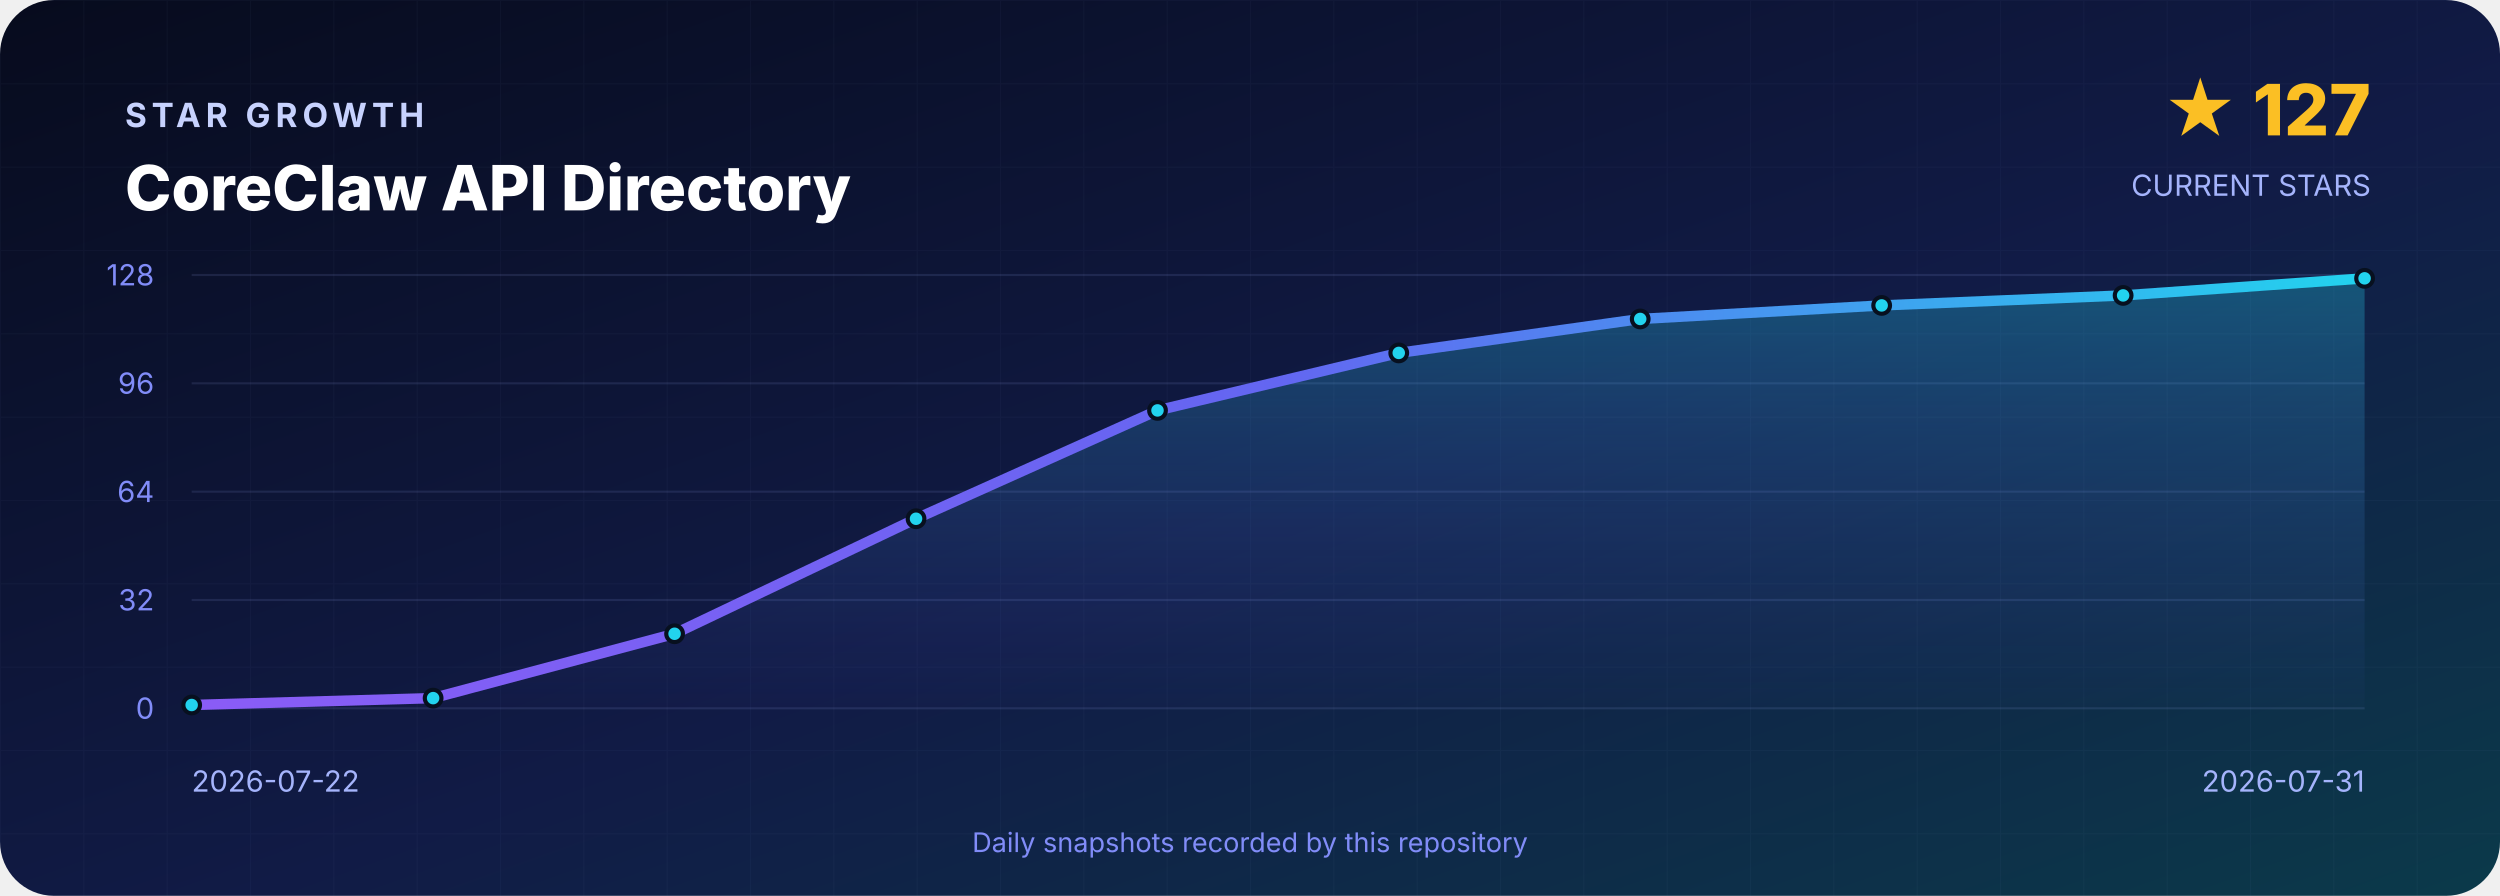
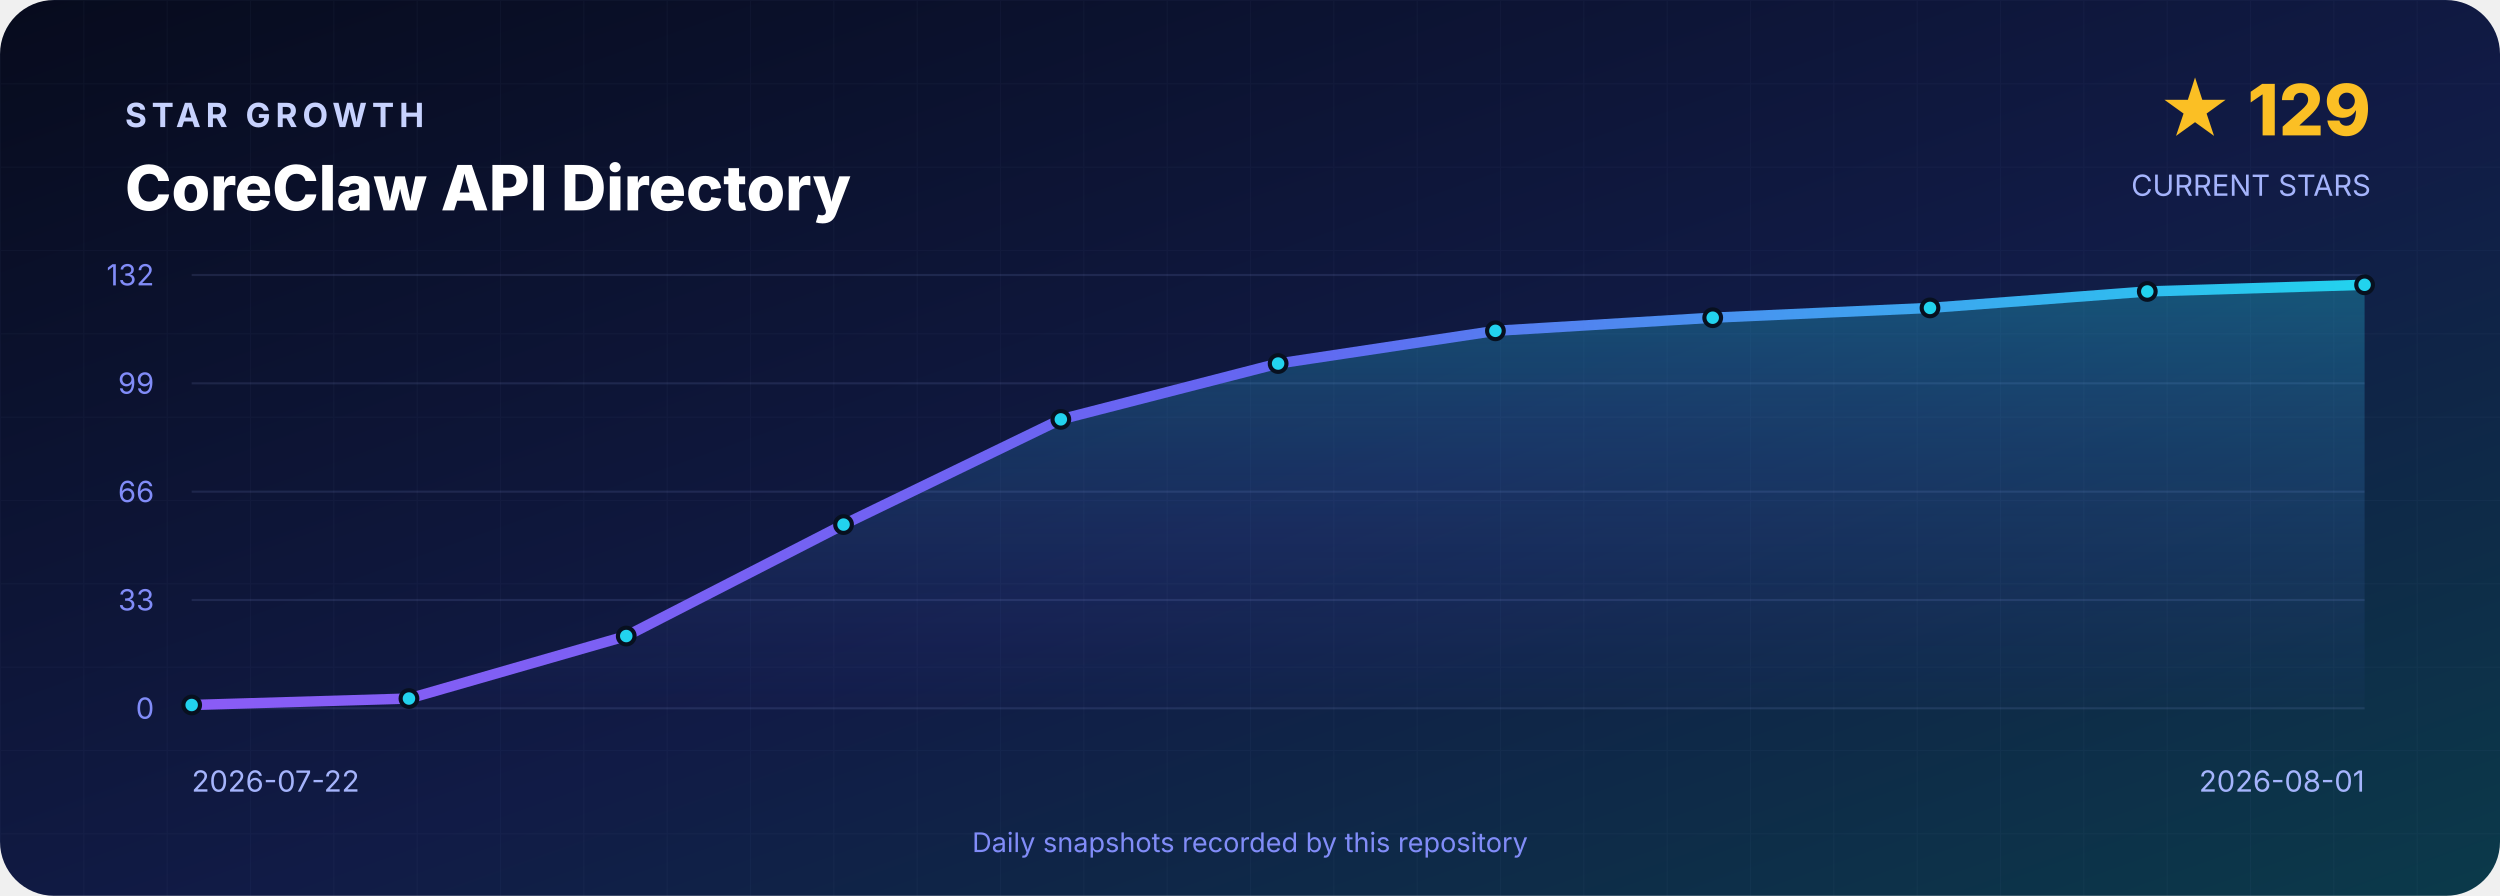
<svg xmlns="http://www.w3.org/2000/svg" width="1200" height="430" viewBox="0 0 1200 430" role="img" aria-labelledby="title desc">
  <defs>
    <linearGradient id="background" x1="0" y1="0" x2="1" y2="1">
      <stop offset="0" stop-color="#070B1D" />
      <stop offset=".55" stop-color="#111B46" />
      <stop offset="1" stop-color="#0B3A4A" />
    </linearGradient>
    <linearGradient id="line" x1="0" y1="0" x2="1" y2="0">
      <stop stop-color="#8B5CF6" />
      <stop offset=".5" stop-color="#6366F1" />
      <stop offset="1" stop-color="#22D3EE" />
    </linearGradient>
    <linearGradient id="area" x1="0" y1="0" x2="0" y2="1">
      <stop stop-color="#22D3EE" stop-opacity=".3" />
      <stop offset="1" stop-color="#6366F1" stop-opacity=".02" />
    </linearGradient>
    <pattern id="grid" width="40" height="40" patternUnits="userSpaceOnUse">
      <path d="M40 0H0V40" fill="none" stroke="#A5B4FC" stroke-opacity=".035" />
    </pattern>
  </defs>
  <rect width="1200" height="430" rx="26" fill="url(#background)" />
  <rect width="1200" height="430" rx="26" fill="url(#grid)" />
  <g font-family="Inter,Segoe UI,Arial,sans-serif">
    <text x="60" y="61" fill="#C7D2FE" font-size="16" font-weight="700" letter-spacing="2.4">STAR GROWTH</text>
    <text x="60" y="101" fill="#FFFFFF" font-size="30" font-weight="800">CoreClaw API Directory</text>
-     <text x="1138" y="65" text-anchor="end" fill="#FBBF24" font-size="34" font-weight="800">★ 127</text>
+     <text x="1138" y="65" text-anchor="end" fill="#FBBF24" font-size="34" font-weight="800">★ 129</text>
    <text x="1138" y="94" text-anchor="end" fill="#A5B4FC" font-size="14">CURRENT STARS</text>
    <line x1="92" y1="132.0" x2="1135" y2="132.0" stroke="#A5B4FC" stroke-opacity=".12" />
-     <text x="74" y="137.0" text-anchor="end" fill="#818CF8" font-size="14">128</text>
+     <text x="74" y="137.0" text-anchor="end" fill="#818CF8" font-size="14">132</text>
    <line x1="92" y1="184.0" x2="1135" y2="184.0" stroke="#A5B4FC" stroke-opacity=".12" />
-     <text x="74" y="189.0" text-anchor="end" fill="#818CF8" font-size="14">96</text>
+     <text x="74" y="189.0" text-anchor="end" fill="#818CF8" font-size="14">99</text>
    <line x1="92" y1="236.0" x2="1135" y2="236.0" stroke="#A5B4FC" stroke-opacity=".12" />
-     <text x="74" y="241.0" text-anchor="end" fill="#818CF8" font-size="14">64</text>
+     <text x="74" y="241.0" text-anchor="end" fill="#818CF8" font-size="14">66</text>
    <line x1="92" y1="288.0" x2="1135" y2="288.0" stroke="#A5B4FC" stroke-opacity=".12" />
-     <text x="74" y="293.0" text-anchor="end" fill="#818CF8" font-size="14">32</text>
+     <text x="74" y="293.0" text-anchor="end" fill="#818CF8" font-size="14">33</text>
    <line x1="92" y1="340.0" x2="1135" y2="340.0" stroke="#A5B4FC" stroke-opacity=".12" />
    <text x="74" y="345.0" text-anchor="end" fill="#818CF8" font-size="14">0</text>
-     <path d="M 92.0 340 L 92.0 338.4 L 207.9 335.1 L 323.8 304.2 L 439.7 249.0 L 555.6 197.0 L 671.4 169.4 L 787.3 153.1 L 903.2 146.6 L 1019.1 141.8 L 1135.0 133.6 L 1135.0 340 Z" fill="url(#area)" />
-     <polyline points="92.0,338.4 207.9,335.1 323.8,304.2 439.7,249.0 555.6,197.0 671.4,169.4 787.3,153.1 903.2,146.6 1019.1,141.8 1135.0,133.6" fill="none" stroke="url(#line)" stroke-width="5" stroke-linejoin="round" stroke-linecap="round" />
+     <path d="M 92.0 340 L 92.0 338.4 L 196.3 335.3 L 300.6 305.3 L 404.9 251.8 L 509.2 201.3 L 613.5 174.5 L 717.8 158.8 L 822.1 152.5 L 926.4 147.8 L 1030.7 139.9 L 1135.0 136.7 L 1135.0 340 Z" fill="url(#area)" />
+     <polyline points="92.0,338.4 196.3,335.3 300.6,305.3 404.9,251.8 509.2,201.3 613.5,174.5 717.8,158.8 822.1,152.5 926.4,147.8 1030.7,139.9 1135.0,136.7" fill="none" stroke="url(#line)" stroke-width="5" stroke-linejoin="round" stroke-linecap="round" />
    <circle cx="92.0" cy="338.4" r="4" fill="#22D3EE" stroke="#07101F" stroke-width="2" />
-     <circle cx="207.9" cy="335.1" r="4" fill="#22D3EE" stroke="#07101F" stroke-width="2" />
-     <circle cx="323.8" cy="304.2" r="4" fill="#22D3EE" stroke="#07101F" stroke-width="2" />
-     <circle cx="439.7" cy="249.0" r="4" fill="#22D3EE" stroke="#07101F" stroke-width="2" />
-     <circle cx="555.6" cy="197.0" r="4" fill="#22D3EE" stroke="#07101F" stroke-width="2" />
-     <circle cx="671.4" cy="169.4" r="4" fill="#22D3EE" stroke="#07101F" stroke-width="2" />
-     <circle cx="787.3" cy="153.1" r="4" fill="#22D3EE" stroke="#07101F" stroke-width="2" />
-     <circle cx="903.2" cy="146.6" r="4" fill="#22D3EE" stroke="#07101F" stroke-width="2" />
-     <circle cx="1019.1" cy="141.8" r="4" fill="#22D3EE" stroke="#07101F" stroke-width="2" />
-     <circle cx="1135.0" cy="133.6" r="4" fill="#22D3EE" stroke="#07101F" stroke-width="2" />
+     <circle cx="196.3" cy="335.3" r="4" fill="#22D3EE" stroke="#07101F" stroke-width="2" />
+     <circle cx="300.6" cy="305.3" r="4" fill="#22D3EE" stroke="#07101F" stroke-width="2" />
+     <circle cx="404.9" cy="251.8" r="4" fill="#22D3EE" stroke="#07101F" stroke-width="2" />
+     <circle cx="509.2" cy="201.3" r="4" fill="#22D3EE" stroke="#07101F" stroke-width="2" />
+     <circle cx="613.5" cy="174.5" r="4" fill="#22D3EE" stroke="#07101F" stroke-width="2" />
+     <circle cx="717.8" cy="158.8" r="4" fill="#22D3EE" stroke="#07101F" stroke-width="2" />
+     <circle cx="822.1" cy="152.5" r="4" fill="#22D3EE" stroke="#07101F" stroke-width="2" />
+     <circle cx="926.4" cy="147.8" r="4" fill="#22D3EE" stroke="#07101F" stroke-width="2" />
+     <circle cx="1030.7" cy="139.9" r="4" fill="#22D3EE" stroke="#07101F" stroke-width="2" />
+     <circle cx="1135.0" cy="136.7" r="4" fill="#22D3EE" stroke="#07101F" stroke-width="2" />
    <text x="92" y="380" fill="#A5B4FC" font-size="14">2026-07-22</text>
-     <text x="1135" y="380" text-anchor="end" fill="#A5B4FC" font-size="14">2026-07-31</text>
+     <text x="1135" y="380" text-anchor="end" fill="#A5B4FC" font-size="14">2026-08-01</text>
    <text x="600" y="409" text-anchor="middle" fill="#818CF8" font-size="13">Daily snapshots recorded by this repository</text>
  </g>
</svg>
